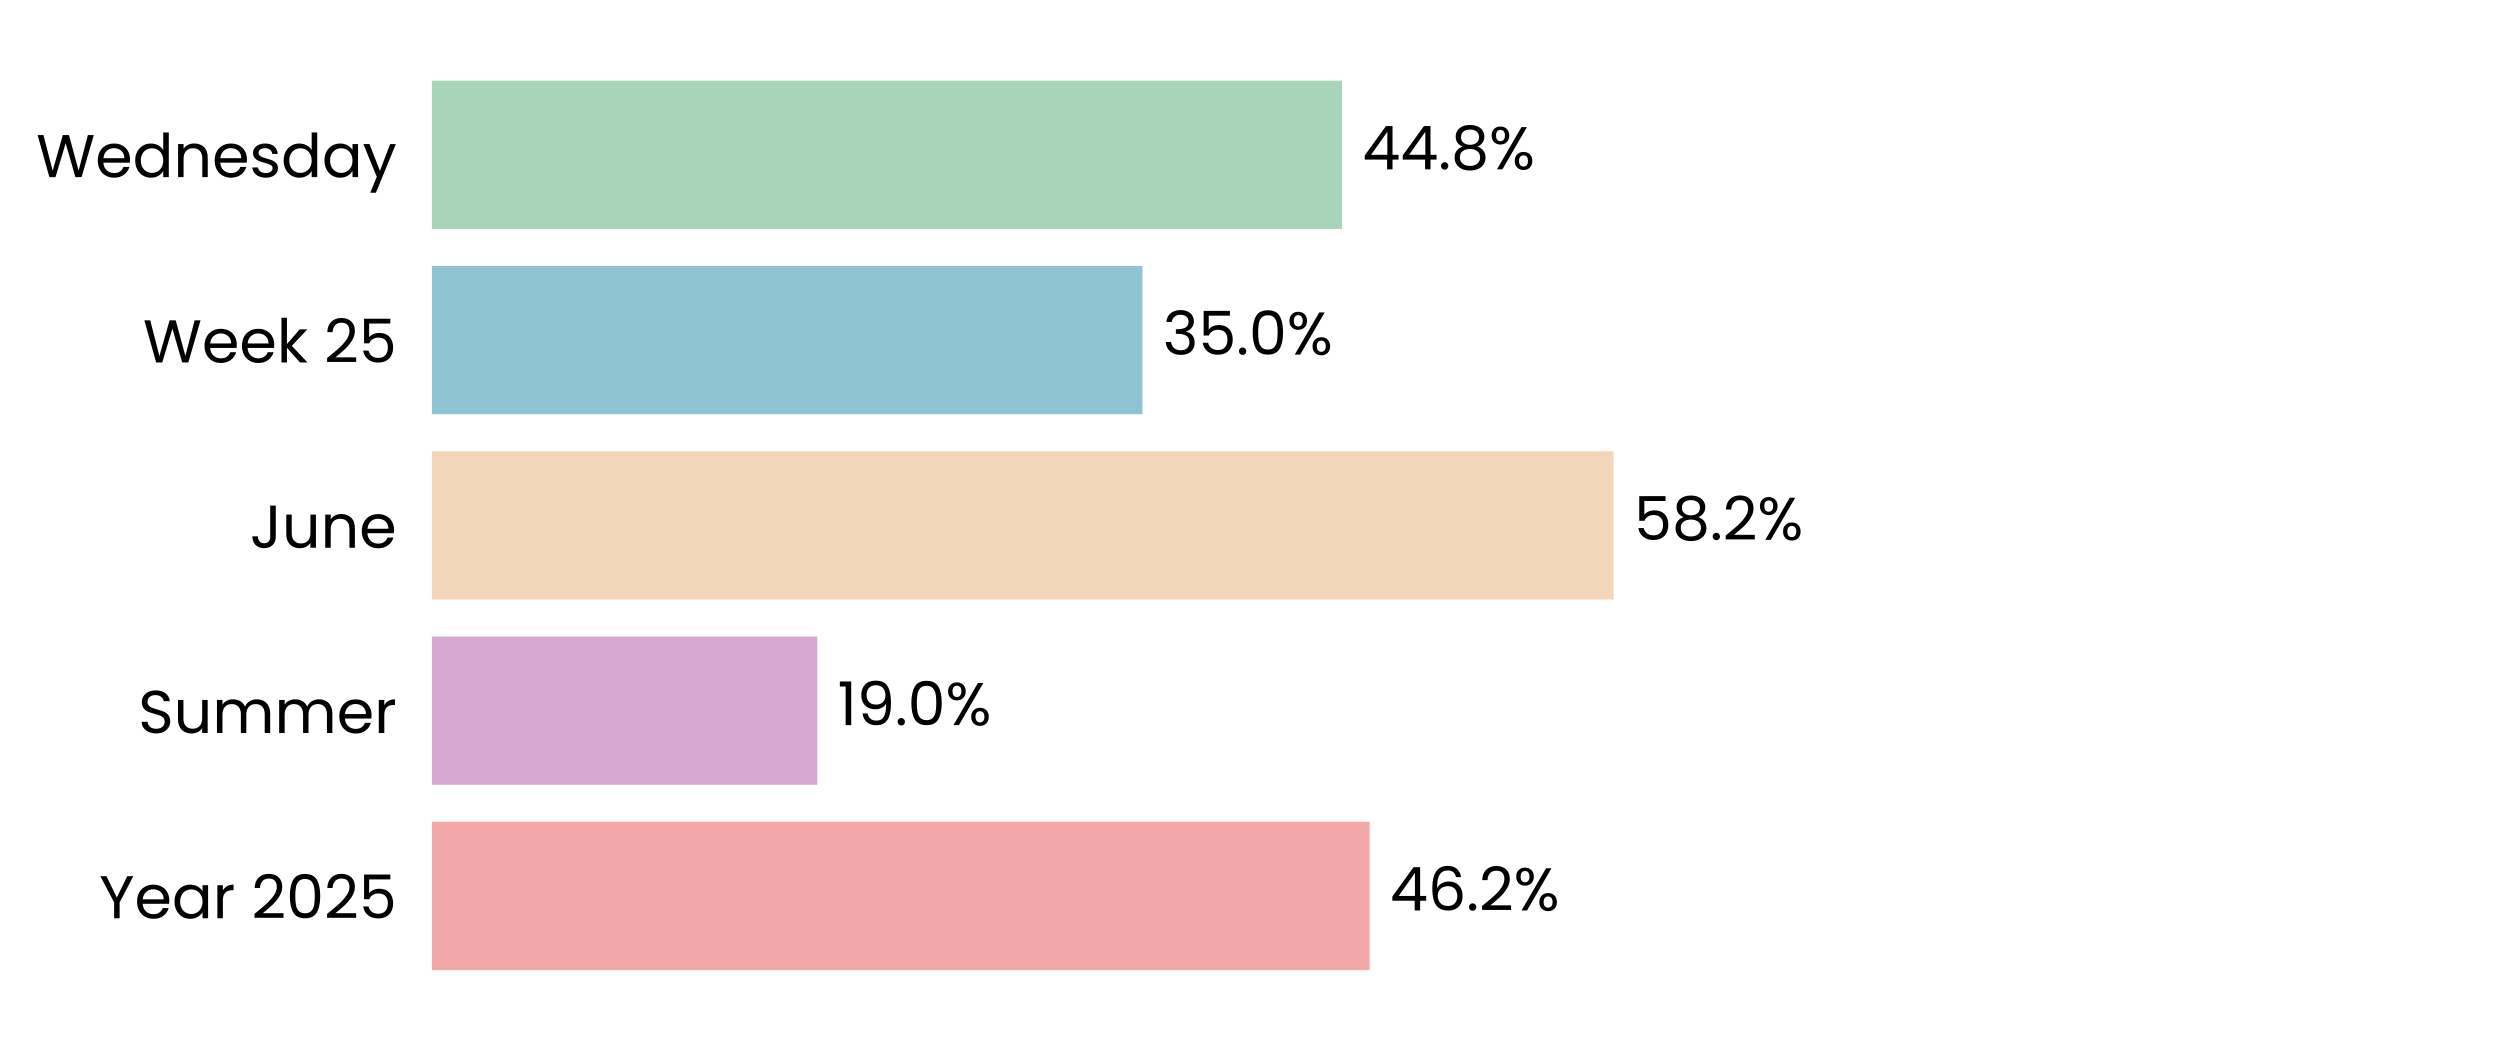
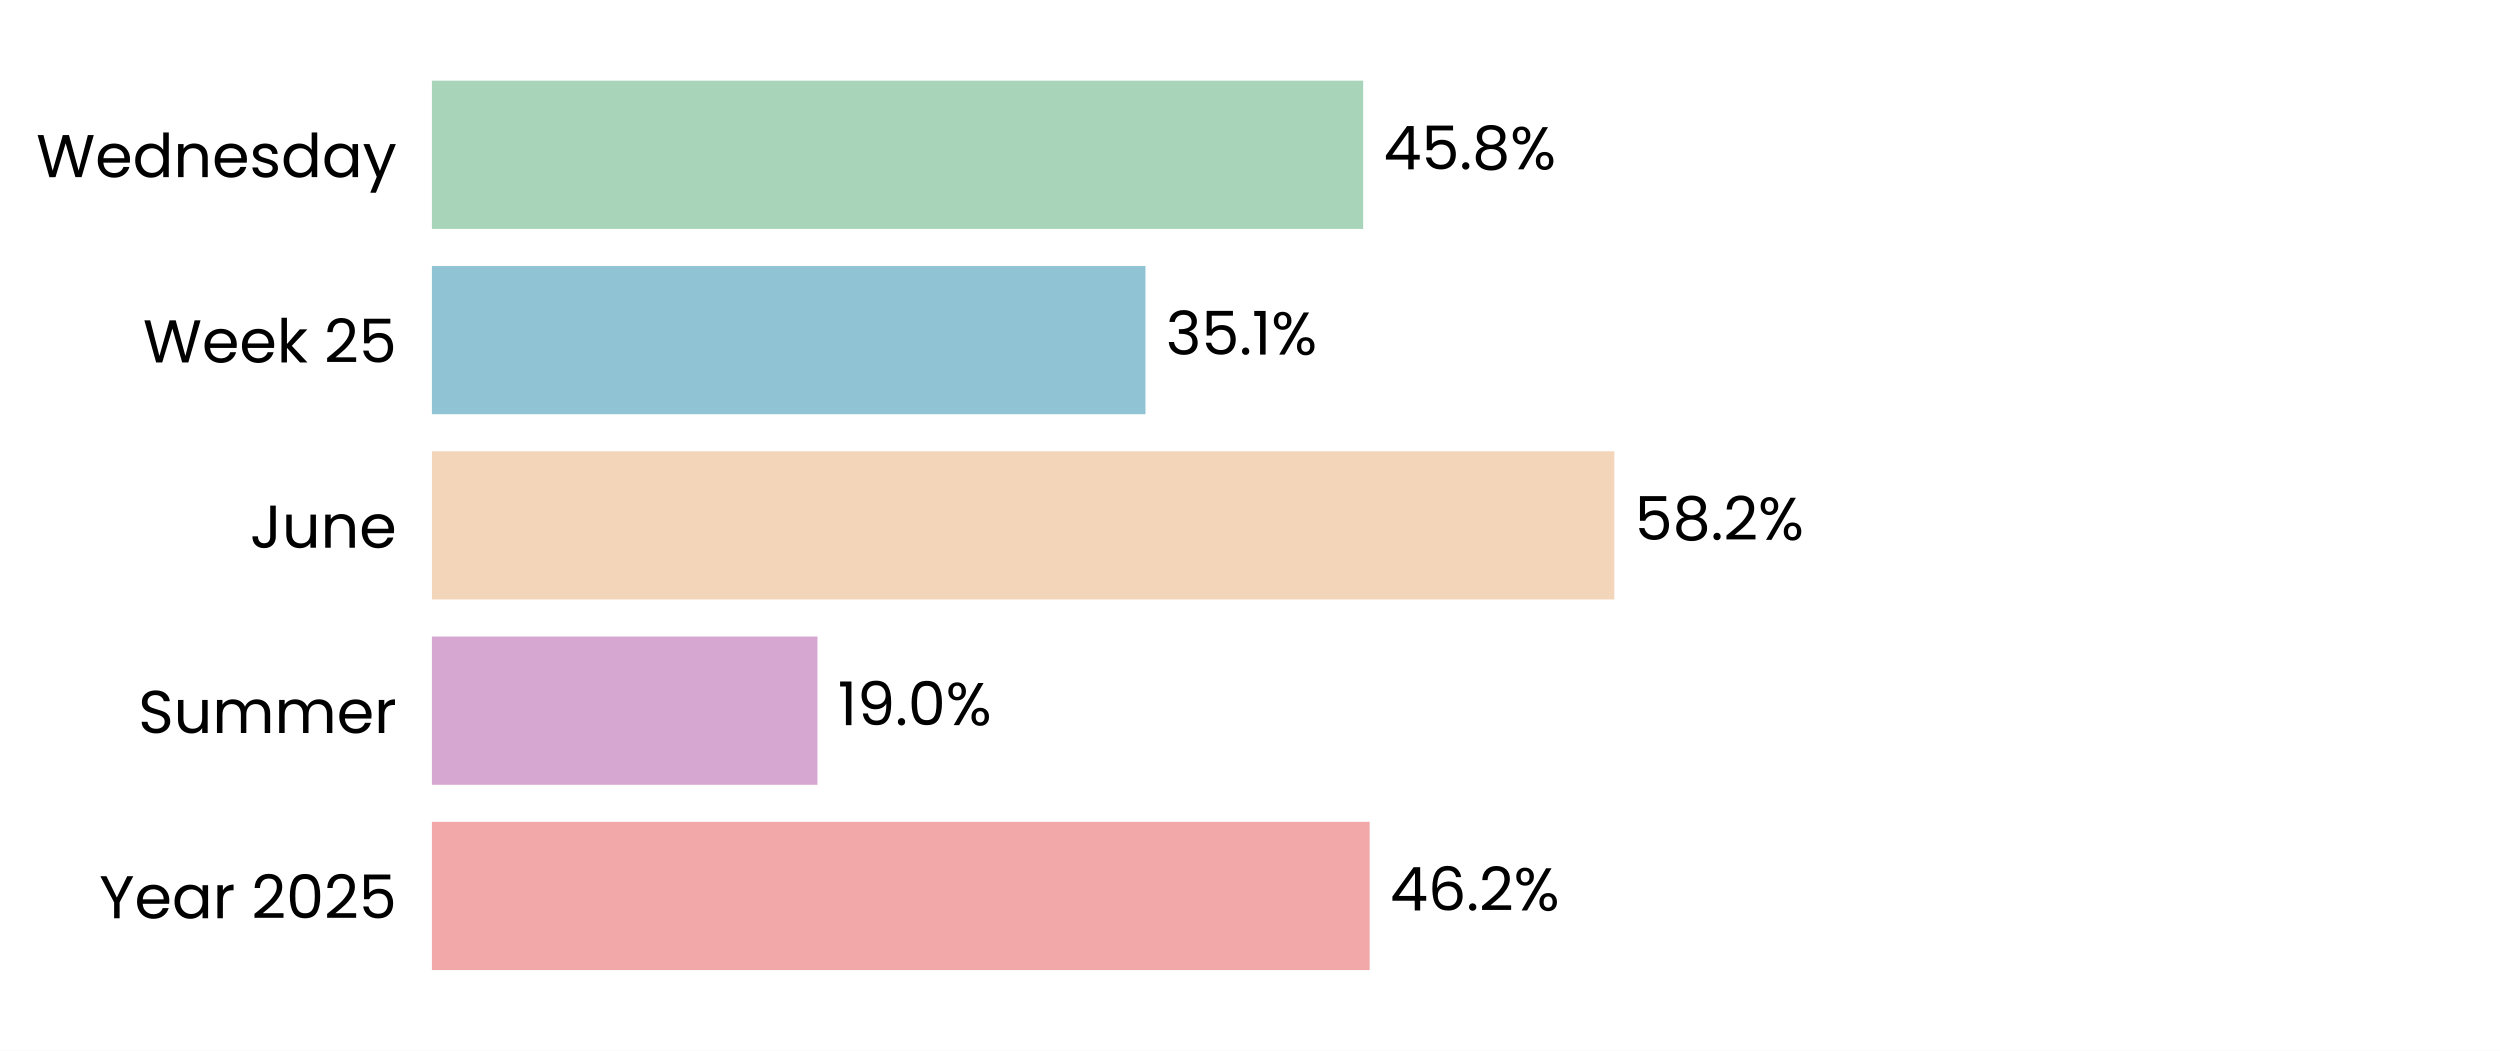
<svg xmlns="http://www.w3.org/2000/svg" xmlns:xlink="http://www.w3.org/1999/xlink" width="496.785pt" height="208.8pt" viewBox="0 0 496.785 208.8" version="1.1">
  <defs>
    <style type="text/css">*{stroke-linejoin: round; stroke-linecap: butt}</style>
  </defs>
  <g id="figure_1">
    <g id="patch_1">
      <path d="M 0 208.8  L 496.785 208.8  L 496.785 0  L 0 0  z " style="fill: #ffffff" />
    </g>
    <g id="axes_1">
      <g id="patch_2">
        <path d="M 85.825 201.6  L 489.585 201.6  L 489.585 7.2  L 85.825 7.2  z " style="fill: #ffffff" />
      </g>
      <g id="patch_3">
-         <path d="M 85.825 192.764  L 272.161 192.764  L 272.161 163.309  L 85.825 163.309  z " clip-path="url(#pfe2d5b6769)" style="fill: #f2a8a8" />
+         <path d="M 85.825 192.764  L 272.172 192.764  L 272.172 163.309  L 85.825 163.309  z " clip-path="url(#pf2ce32f71d)" style="fill: #f2a8a8" />
      </g>
      <g id="patch_4">
-         <path d="M 85.825 155.945  L 162.399 155.945  L 162.399 126.491  L 85.825 126.491  z " clip-path="url(#pfe2d5b6769)" style="fill: #d6a8d1" />
+         <path d="M 85.825 155.945  L 162.444 155.945  L 162.444 126.491  L 85.825 126.491  z " clip-path="url(#pf2ce32f71d)" style="fill: #d6a8d1" />
      </g>
      <g id="patch_5">
-         <path d="M 85.825 119.127  L 320.651 119.127  L 320.651 89.673  L 85.825 89.673  z " clip-path="url(#pfe2d5b6769)" style="fill: #f3d6ba" />
+         <path d="M 85.825 119.127  L 320.791 119.127  L 320.791 89.673  L 85.825 89.673  z " clip-path="url(#pf2ce32f71d)" style="fill: #f3d6ba" />
      </g>
      <g id="patch_6">
-         <path d="M 85.825 82.309  L 227.021 82.309  L 227.021 52.855  L 85.825 52.855  z " clip-path="url(#pfe2d5b6769)" style="fill: #90c3d4" />
+         <path d="M 85.825 82.309  L 227.622 82.309  L 227.622 52.855  L 85.825 52.855  z " clip-path="url(#pf2ce32f71d)" style="fill: #90c3d4" />
      </g>
      <g id="patch_7">
-         <path d="M 85.825 45.491  L 266.676 45.491  L 266.676 16.036  L 85.825 16.036  z " clip-path="url(#pfe2d5b6769)" style="fill: #a8d5ba" />
+         <path d="M 85.825 45.491  L 270.882 45.491  L 270.882 16.036  L 85.825 16.036  z " clip-path="url(#pf2ce32f71d)" style="fill: #a8d5ba" />
      </g>
      <g id="matplotlib.axis_1">
        <g id="ytick_1">
          <g id="text_1">
            <g transform="translate(19.71375 182.4764) scale(0.12 -0.12)">
              <defs>
                <path id="Poppins-Regular-59" d="M 3616 4461  L 2163 1683  L 2163 0  L 1581 0  L 1581 1683  L 122 4461  L 768 4461  L 1869 2202  L 2970 4461  L 3616 4461  z " transform="scale(0.015625)" />
                <path id="Poppins-Regular-65" d="M 3693 1888  Q 3693 1722 3674 1536  L 870 1536  Q 902 1018 1225 726  Q 1549 435 2010 435  Q 2387 435 2640 611  Q 2893 787 2995 1082  L 3622 1082  Q 3482 576 3059 259  Q 2637 -58 2010 -58  Q 1510 -58 1116 166  Q 723 390 499 803  Q 275 1216 275 1760  Q 275 2304 492 2713  Q 710 3123 1104 3344  Q 1498 3565 2010 3565  Q 2509 3565 2893 3347  Q 3277 3130 3485 2749  Q 3693 2368 3693 1888  z M 3091 2010  Q 3091 2342 2944 2582  Q 2797 2822 2544 2947  Q 2291 3072 1984 3072  Q 1542 3072 1232 2790  Q 922 2509 877 2010  L 3091 2010  z " transform="scale(0.015625)" />
                <path id="Poppins-Regular-61" d="M 275 1766  Q 275 2304 492 2710  Q 710 3117 1091 3341  Q 1472 3565 1939 3565  Q 2400 3565 2739 3366  Q 3078 3168 3245 2867  L 3245 3507  L 3834 3507  L 3834 0  L 3245 0  L 3245 653  Q 3072 346 2729 144  Q 2387 -58 1933 -58  Q 1466 -58 1088 172  Q 710 403 492 819  Q 275 1235 275 1766  z M 3245 1760  Q 3245 2157 3085 2451  Q 2925 2746 2653 2902  Q 2381 3059 2054 3059  Q 1728 3059 1459 2905  Q 1190 2752 1030 2457  Q 870 2163 870 1766  Q 870 1363 1030 1065  Q 1190 768 1459 611  Q 1728 454 2054 454  Q 2381 454 2653 611  Q 2925 768 3085 1065  Q 3245 1363 3245 1760  z " transform="scale(0.015625)" />
                <path id="Poppins-Regular-72" d="M 1075 2938  Q 1229 3238 1513 3404  Q 1798 3571 2208 3571  L 2208 2970  L 2054 2970  Q 1075 2970 1075 1907  L 1075 0  L 493 0  L 493 3507  L 1075 3507  L 1075 2938  z " transform="scale(0.015625)" />
                <path id="Poppins-Regular-20" transform="scale(0.015625)" />
                <path id="Poppins-Regular-32" d="M 326 467  Q 1139 1120 1600 1539  Q 2061 1958 2377 2416  Q 2694 2874 2694 3315  Q 2694 3731 2492 3971  Q 2291 4211 1843 4211  Q 1408 4211 1168 3939  Q 928 3667 909 3213  L 346 3213  Q 371 3930 780 4320  Q 1190 4710 1837 4710  Q 2496 4710 2883 4345  Q 3270 3981 3270 3341  Q 3270 2810 2953 2307  Q 2637 1805 2233 1424  Q 1830 1043 1203 538  L 3405 538  L 3405 51  L 326 51  L 326 467  z " transform="scale(0.015625)" />
                <path id="Poppins-Regular-30" d="M 397 2362  Q 397 3462 755 4080  Q 1114 4698 2010 4698  Q 2899 4698 3257 4080  Q 3616 3462 3616 2362  Q 3616 1242 3257 621  Q 2899 0 2010 0  Q 1114 0 755 621  Q 397 1242 397 2362  z M 3040 2362  Q 3040 2918 2966 3305  Q 2893 3693 2665 3929  Q 2438 4166 2010 4166  Q 1574 4166 1347 3929  Q 1120 3693 1046 3305  Q 973 2918 973 2362  Q 973 1786 1046 1395  Q 1120 1005 1347 768  Q 1574 531 2010 531  Q 2438 531 2665 768  Q 2893 1005 2966 1395  Q 3040 1786 3040 2362  z " transform="scale(0.015625)" />
                <path id="Poppins-Regular-35" d="M 3347 4122  L 1101 4122  L 1101 2662  Q 1248 2867 1536 2998  Q 1824 3130 2157 3130  Q 2688 3130 3021 2909  Q 3354 2688 3498 2339  Q 3642 1990 3642 1600  Q 3642 1139 3469 774  Q 3296 410 2941 198  Q 2586 -13 2061 -13  Q 1389 -13 973 332  Q 557 678 467 1254  L 1037 1254  Q 1120 890 1389 685  Q 1658 480 2067 480  Q 2573 480 2829 784  Q 3085 1088 3085 1587  Q 3085 2086 2829 2358  Q 2573 2630 2074 2630  Q 1734 2630 1481 2467  Q 1229 2304 1114 2022  L 563 2022  L 563 4634  L 3347 4634  L 3347 4122  z " transform="scale(0.015625)" />
              </defs>
              <use xlink:href="#Poppins-Regular-59" />
              <use xlink:href="#Poppins-Regular-65" transform="translate(58.39999 0)" />
              <use xlink:href="#Poppins-Regular-61" transform="translate(120.4 0)" />
              <use xlink:href="#Poppins-Regular-72" transform="translate(188 0)" />
              <use xlink:href="#Poppins-Regular-20" transform="translate(225.3 0)" />
              <use xlink:href="#Poppins-Regular-32" transform="translate(252 0)" />
              <use xlink:href="#Poppins-Regular-30" transform="translate(309.4999 0)" />
              <use xlink:href="#Poppins-Regular-32" transform="translate(372.2999 0)" />
              <use xlink:href="#Poppins-Regular-35" transform="translate(429.7999 0)" />
            </g>
          </g>
        </g>
        <g id="ytick_2">
          <g id="text_2">
            <g transform="translate(27.465 145.6582) scale(0.12 -0.12)">
              <defs>
                <path id="Poppins-Regular-53" d="M 1907 -45  Q 1466 -45 1117 112  Q 768 269 569 547  Q 371 826 365 1190  L 986 1190  Q 1018 877 1245 662  Q 1472 448 1907 448  Q 2323 448 2563 656  Q 2803 864 2803 1190  Q 2803 1446 2662 1606  Q 2522 1766 2310 1849  Q 2099 1933 1741 2029  Q 1299 2144 1033 2259  Q 768 2374 579 2620  Q 390 2867 390 3283  Q 390 3648 576 3929  Q 762 4211 1098 4364  Q 1434 4518 1869 4518  Q 2496 4518 2896 4204  Q 3296 3891 3347 3373  L 2707 3373  Q 2675 3629 2438 3824  Q 2202 4019 1811 4019  Q 1446 4019 1216 3830  Q 986 3642 986 3302  Q 986 3059 1123 2905  Q 1261 2752 1462 2672  Q 1664 2592 2029 2490  Q 2470 2368 2739 2249  Q 3008 2131 3200 1884  Q 3392 1638 3392 1216  Q 3392 890 3219 602  Q 3046 314 2707 134  Q 2368 -45 1907 -45  z " transform="scale(0.015625)" />
                <path id="Poppins-Regular-75" d="M 3603 3507  L 3603 0  L 3021 0  L 3021 518  Q 2854 250 2556 99  Q 2259 -51 1901 -51  Q 1491 -51 1164 118  Q 838 288 649 627  Q 461 966 461 1453  L 461 3507  L 1037 3507  L 1037 1530  Q 1037 1011 1299 732  Q 1562 454 2016 454  Q 2483 454 2752 742  Q 3021 1030 3021 1581  L 3021 3507  L 3603 3507  z " transform="scale(0.015625)" />
                <path id="Poppins-Regular-6d" d="M 4710 3571  Q 5120 3571 5440 3401  Q 5760 3232 5945 2893  Q 6131 2554 6131 2067  L 6131 0  L 5555 0  L 5555 1984  Q 5555 2509 5296 2787  Q 5037 3066 4595 3066  Q 4141 3066 3872 2774  Q 3603 2483 3603 1933  L 3603 0  L 3027 0  L 3027 1984  Q 3027 2509 2768 2787  Q 2509 3066 2067 3066  Q 1613 3066 1344 2774  Q 1075 2483 1075 1933  L 1075 0  L 493 0  L 493 3507  L 1075 3507  L 1075 3002  Q 1248 3277 1539 3424  Q 1830 3571 2182 3571  Q 2624 3571 2963 3372  Q 3302 3174 3469 2790  Q 3616 3162 3955 3366  Q 4294 3571 4710 3571  z " transform="scale(0.015625)" />
              </defs>
              <use xlink:href="#Poppins-Regular-53" />
              <use xlink:href="#Poppins-Regular-75" transform="translate(58.7 0)" />
              <use xlink:href="#Poppins-Regular-6d" transform="translate(122.7 0)" />
              <use xlink:href="#Poppins-Regular-6d" transform="translate(225.7 0)" />
              <use xlink:href="#Poppins-Regular-65" transform="translate(328.7 0)" />
              <use xlink:href="#Poppins-Regular-72" transform="translate(390.6999 0)" />
            </g>
          </g>
        </g>
        <g id="ytick_3">
          <g id="text_3">
            <g transform="translate(49.665 108.84) scale(0.12 -0.12)">
              <defs>
                <path id="Poppins-Regular-4a" d="M 2739 4461  L 2739 1165  Q 2739 614 2400 284  Q 2061 -45 1504 -45  Q 941 -45 601 291  Q 262 627 262 1210  L 845 1210  Q 851 883 1014 678  Q 1178 474 1504 474  Q 1830 474 1990 669  Q 2150 864 2150 1165  L 2150 4461  L 2739 4461  z " transform="scale(0.015625)" />
                <path id="Poppins-Regular-6e" d="M 2202 3571  Q 2842 3571 3238 3184  Q 3635 2797 3635 2067  L 3635 0  L 3059 0  L 3059 1984  Q 3059 2509 2796 2787  Q 2534 3066 2080 3066  Q 1619 3066 1347 2778  Q 1075 2490 1075 1939  L 1075 0  L 493 0  L 493 3507  L 1075 3507  L 1075 3008  Q 1248 3277 1545 3424  Q 1843 3571 2202 3571  z " transform="scale(0.015625)" />
              </defs>
              <use xlink:href="#Poppins-Regular-4a" />
              <use xlink:href="#Poppins-Regular-75" transform="translate(52.99999 0)" />
              <use xlink:href="#Poppins-Regular-6e" transform="translate(117 0)" />
              <use xlink:href="#Poppins-Regular-65" transform="translate(181 0)" />
            </g>
          </g>
        </g>
        <g id="ytick_4">
          <g id="text_4">
            <g transform="translate(28.41375 72.02182) scale(0.12 -0.12)">
              <defs>
                <path id="Poppins-Regular-57" d="M 6099 4461  L 4806 0  L 4154 0  L 3117 3590  L 2042 0  L 1395 -6  L 147 4461  L 768 4461  L 1741 678  L 2816 4461  L 3469 4461  L 4493 691  L 5472 4461  L 6099 4461  z " transform="scale(0.015625)" />
                <path id="Poppins-Regular-6b" d="M 2451 0  L 1075 1549  L 1075 0  L 493 0  L 493 4736  L 1075 4736  L 1075 1952  L 2426 3507  L 3238 3507  L 1587 1760  L 3245 0  L 2451 0  z " transform="scale(0.015625)" />
              </defs>
              <use xlink:href="#Poppins-Regular-57" />
              <use xlink:href="#Poppins-Regular-65" transform="translate(97.59999 0)" />
              <use xlink:href="#Poppins-Regular-65" transform="translate(159.6 0)" />
              <use xlink:href="#Poppins-Regular-6b" transform="translate(221.6 0)" />
              <use xlink:href="#Poppins-Regular-20" transform="translate(273.0999 0)" />
              <use xlink:href="#Poppins-Regular-32" transform="translate(299.7999 0)" />
              <use xlink:href="#Poppins-Regular-35" transform="translate(357.2999 0)" />
            </g>
          </g>
        </g>
        <g id="ytick_5">
          <g id="text_5">
            <g transform="translate(7.2 35.20364) scale(0.12 -0.12)">
              <defs>
                <path id="Poppins-Regular-64" d="M 275 1766  Q 275 2304 492 2710  Q 710 3117 1091 3341  Q 1472 3565 1946 3565  Q 2355 3565 2707 3376  Q 3059 3187 3245 2880  L 3245 4736  L 3834 4736  L 3834 0  L 3245 0  L 3245 659  Q 3072 346 2733 144  Q 2394 -58 1939 -58  Q 1472 -58 1091 172  Q 710 403 492 819  Q 275 1235 275 1766  z M 3245 1760  Q 3245 2157 3085 2451  Q 2925 2746 2653 2902  Q 2381 3059 2054 3059  Q 1728 3059 1459 2905  Q 1190 2752 1030 2457  Q 870 2163 870 1766  Q 870 1363 1030 1065  Q 1190 768 1459 611  Q 1728 454 2054 454  Q 2381 454 2653 611  Q 2925 768 3085 1065  Q 3245 1363 3245 1760  z " transform="scale(0.015625)" />
                <path id="Poppins-Regular-73" d="M 1734 -58  Q 1331 -58 1011 80  Q 691 218 505 464  Q 320 710 301 1030  L 902 1030  Q 928 768 1149 601  Q 1370 435 1728 435  Q 2061 435 2253 582  Q 2445 730 2445 954  Q 2445 1184 2240 1296  Q 2035 1408 1606 1517  Q 1216 1619 969 1724  Q 723 1830 547 2038  Q 371 2246 371 2586  Q 371 2854 531 3078  Q 691 3302 985 3433  Q 1280 3565 1658 3565  Q 2240 3565 2598 3270  Q 2957 2976 2982 2464  L 2400 2464  Q 2381 2739 2179 2905  Q 1978 3072 1638 3072  Q 1325 3072 1139 2937  Q 954 2803 954 2586  Q 954 2413 1066 2301  Q 1178 2189 1347 2121  Q 1517 2054 1818 1971  Q 2195 1869 2432 1769  Q 2669 1670 2838 1472  Q 3008 1274 3014 954  Q 3014 666 2854 435  Q 2694 205 2403 73  Q 2112 -58 1734 -58  z " transform="scale(0.015625)" />
                <path id="Poppins-Regular-79" d="M 3514 3507  L 1402 -1651  L 800 -1651  L 1491 38  L 77 3507  L 723 3507  L 1824 666  L 2912 3507  L 3514 3507  z " transform="scale(0.015625)" />
              </defs>
              <use xlink:href="#Poppins-Regular-57" />
              <use xlink:href="#Poppins-Regular-65" transform="translate(97.59999 0)" />
              <use xlink:href="#Poppins-Regular-64" transform="translate(159.6 0)" />
              <use xlink:href="#Poppins-Regular-6e" transform="translate(227.2 0)" />
              <use xlink:href="#Poppins-Regular-65" transform="translate(291.2 0)" />
              <use xlink:href="#Poppins-Regular-73" transform="translate(353.1999 0)" />
              <use xlink:href="#Poppins-Regular-64" transform="translate(405.3999 0)" />
              <use xlink:href="#Poppins-Regular-61" transform="translate(472.9999 0)" />
              <use xlink:href="#Poppins-Regular-79" transform="translate(540.5999 0)" />
            </g>
          </g>
        </g>
      </g>
      <g id="text_6">
-         <g transform="translate(276.1983 180.9164) scale(0.12 -0.12)">
+         <g transform="translate(276.2098 180.9164) scale(0.12 -0.12)">
          <defs>
            <path id="Poppins-Regular-34" d="M 256 1030  L 256 1472  L 2502 4582  L 3200 4582  L 3200 1536  L 3840 1536  L 3840 1030  L 3200 1030  L 3200 0  L 2624 0  L 2624 1030  L 256 1030  z M 2650 3974  L 928 1536  L 2650 1536  L 2650 3974  z " transform="scale(0.015625)" />
            <path id="Poppins-Regular-36" d="M 2976 3526  Q 2835 4237 2099 4237  Q 1530 4237 1248 3798  Q 966 3360 973 2355  Q 1120 2688 1462 2877  Q 1805 3066 2227 3066  Q 2886 3066 3280 2656  Q 3674 2246 3674 1523  Q 3674 1088 3504 742  Q 3334 397 2992 192  Q 2650 -13 2163 -13  Q 1504 -13 1133 281  Q 762 576 614 1094  Q 467 1613 467 2374  Q 467 4723 2106 4723  Q 2733 4723 3091 4384  Q 3450 4045 3514 3526  L 2976 3526  z M 2106 2573  Q 1830 2573 1587 2461  Q 1344 2349 1193 2121  Q 1043 1894 1043 1568  Q 1043 1082 1324 778  Q 1606 474 2131 474  Q 2579 474 2844 752  Q 3110 1030 3110 1504  Q 3110 2003 2854 2288  Q 2598 2573 2106 2573  z " transform="scale(0.015625)" />
            <path id="Poppins-Regular-2e" d="M 678 -38  Q 512 -38 397 77  Q 282 192 282 358  Q 282 525 397 640  Q 512 755 678 755  Q 838 755 950 640  Q 1062 525 1062 358  Q 1062 192 950 77  Q 838 -38 678 -38  z " transform="scale(0.015625)" />
            <path id="Poppins-Regular-25" d="M 269 3584  Q 269 4019 531 4278  Q 794 4538 1203 4538  Q 1613 4538 1875 4278  Q 2138 4019 2138 3584  Q 2138 3142 1875 2883  Q 1613 2624 1203 2624  Q 794 2624 531 2883  Q 269 3142 269 3584  z M 4006 4467  L 1414 0  L 838 0  L 3430 4467  L 4006 4467  z M 1203 4179  Q 986 4179 861 4028  Q 736 3878 736 3584  Q 736 3290 861 3136  Q 986 2982 1203 2982  Q 1421 2982 1549 3139  Q 1677 3296 1677 3584  Q 1677 3878 1549 4028  Q 1421 4179 1203 4179  z M 2720 883  Q 2720 1325 2982 1584  Q 3245 1843 3654 1843  Q 4064 1843 4323 1584  Q 4582 1325 4582 883  Q 4582 448 4323 185  Q 4064 -77 3654 -77  Q 3245 -77 2982 182  Q 2720 442 2720 883  z M 3648 1478  Q 3430 1478 3302 1328  Q 3174 1178 3174 883  Q 3174 595 3302 444  Q 3430 294 3648 294  Q 3866 294 3994 444  Q 4122 595 4122 883  Q 4122 1178 3994 1328  Q 3866 1478 3648 1478  z " transform="scale(0.015625)" />
          </defs>
          <use xlink:href="#Poppins-Regular-34" />
          <use xlink:href="#Poppins-Regular-36" transform="translate(62.89999 0)" />
          <use xlink:href="#Poppins-Regular-2e" transform="translate(126.4 0)" />
          <use xlink:href="#Poppins-Regular-32" transform="translate(147.4 0)" />
          <use xlink:href="#Poppins-Regular-25" transform="translate(204.8999 0)" />
        </g>
      </g>
      <g id="text_7">
-         <g transform="translate(166.4362 144.0982) scale(0.12 -0.12)">
+         <g transform="translate(166.4819 144.0982) scale(0.12 -0.12)">
          <defs>
            <path id="Poppins-Regular-31" d="M 243 4096  L 243 4627  L 1446 4627  L 1446 0  L 858 0  L 858 4096  L 243 4096  z " transform="scale(0.015625)" />
            <path id="Poppins-Regular-39" d="M 1146 1242  Q 1210 877 1443 678  Q 1677 480 2074 480  Q 2605 480 2857 896  Q 3110 1312 3098 2298  Q 2963 2010 2649 1846  Q 2336 1683 1952 1683  Q 1523 1683 1187 1859  Q 851 2035 659 2374  Q 467 2714 467 3194  Q 467 3878 864 4297  Q 1261 4717 1990 4717  Q 2886 4717 3248 4134  Q 3610 3552 3610 2400  Q 3610 1594 3466 1069  Q 3322 544 2979 269  Q 2637 -6 2042 -6  Q 1389 -6 1024 346  Q 659 698 608 1242  L 1146 1242  z M 2048 2176  Q 2477 2176 2752 2441  Q 3027 2707 3027 3162  Q 3027 3642 2758 3936  Q 2490 4230 2003 4230  Q 1555 4230 1289 3948  Q 1024 3667 1024 3206  Q 1024 2739 1286 2457  Q 1549 2176 2048 2176  z " transform="scale(0.015625)" />
          </defs>
          <use xlink:href="#Poppins-Regular-31" />
          <use xlink:href="#Poppins-Regular-39" transform="translate(31.99998 0)" />
          <use xlink:href="#Poppins-Regular-2e" transform="translate(94.99997 0)" />
          <use xlink:href="#Poppins-Regular-30" transform="translate(116 0)" />
          <use xlink:href="#Poppins-Regular-25" transform="translate(178.7999 0)" />
        </g>
      </g>
      <g id="text_8">
-         <g transform="translate(324.6883 107.28) scale(0.12 -0.12)">
+         <g transform="translate(324.8285 107.28) scale(0.12 -0.12)">
          <defs>
            <path id="Poppins-Regular-38" d="M 1242 2406  Q 883 2547 691 2816  Q 499 3085 499 3469  Q 499 3814 672 4092  Q 845 4371 1187 4534  Q 1530 4698 2016 4698  Q 2502 4698 2844 4534  Q 3187 4371 3363 4092  Q 3539 3814 3539 3469  Q 3539 3098 3340 2819  Q 3142 2541 2797 2406  Q 3194 2285 3427 1981  Q 3661 1677 3661 1248  Q 3661 832 3456 521  Q 3251 211 2876 41  Q 2502 -128 2016 -128  Q 1530 -128 1162 41  Q 794 211 589 521  Q 384 832 384 1248  Q 384 1677 614 1984  Q 845 2291 1242 2406  z M 2976 3398  Q 2976 3789 2720 4000  Q 2464 4211 2016 4211  Q 1574 4211 1318 4000  Q 1062 3789 1062 3392  Q 1062 3034 1328 2816  Q 1594 2598 2016 2598  Q 2445 2598 2710 2819  Q 2976 3040 2976 3398  z M 2016 2150  Q 1542 2150 1241 1929  Q 941 1709 941 1267  Q 941 858 1232 608  Q 1523 358 2016 358  Q 2509 358 2797 608  Q 3085 858 3085 1267  Q 3085 1696 2790 1923  Q 2496 2150 2016 2150  z " transform="scale(0.015625)" />
          </defs>
          <use xlink:href="#Poppins-Regular-35" />
          <use xlink:href="#Poppins-Regular-38" transform="translate(62.79999 0)" />
          <use xlink:href="#Poppins-Regular-2e" transform="translate(125.9 0)" />
          <use xlink:href="#Poppins-Regular-32" transform="translate(146.9 0)" />
          <use xlink:href="#Poppins-Regular-25" transform="translate(204.3999 0)" />
        </g>
      </g>
      <g id="text_9">
-         <g transform="translate(231.0584 70.46182) scale(0.12 -0.12)">
+         <g transform="translate(231.6593 70.46182) scale(0.12 -0.12)">
          <defs>
            <path id="Poppins-Regular-33" d="M 384 3462  Q 429 4051 838 4384  Q 1248 4717 1901 4717  Q 2336 4717 2653 4560  Q 2970 4403 3133 4134  Q 3296 3866 3296 3526  Q 3296 3130 3069 2842  Q 2842 2554 2477 2470  L 2477 2438  Q 2893 2336 3136 2035  Q 3379 1734 3379 1248  Q 3379 883 3212 592  Q 3046 301 2713 134  Q 2381 -32 1914 -32  Q 1235 -32 800 323  Q 365 678 314 1331  L 877 1331  Q 922 947 1190 704  Q 1459 461 1907 461  Q 2355 461 2588 694  Q 2822 928 2822 1299  Q 2822 1779 2502 1990  Q 2182 2202 1536 2202  L 1389 2202  L 1389 2688  L 1542 2688  Q 2131 2694 2432 2883  Q 2733 3072 2733 3469  Q 2733 3808 2512 4013  Q 2291 4218 1882 4218  Q 1485 4218 1241 4013  Q 998 3808 954 3462  L 384 3462  z " transform="scale(0.015625)" />
          </defs>
          <use xlink:href="#Poppins-Regular-33" />
          <use xlink:href="#Poppins-Regular-35" transform="translate(58.89999 0)" />
          <use xlink:href="#Poppins-Regular-2e" transform="translate(121.7 0)" />
-           <use xlink:href="#Poppins-Regular-30" transform="translate(142.7 0)" />
-           <use xlink:href="#Poppins-Regular-25" transform="translate(205.5 0)" />
+           <use xlink:href="#Poppins-Regular-31" transform="translate(142.7 0)" />
+           <use xlink:href="#Poppins-Regular-25" transform="translate(174.7 0)" />
        </g>
      </g>
      <g id="text_10">
-         <g transform="translate(270.7134 33.64364) scale(0.12 -0.12)">
+         <g transform="translate(274.9193 33.64364) scale(0.12 -0.12)">
          <use xlink:href="#Poppins-Regular-34" />
-           <use xlink:href="#Poppins-Regular-34" transform="translate(62.89999 0)" />
-           <use xlink:href="#Poppins-Regular-2e" transform="translate(125.8 0)" />
-           <use xlink:href="#Poppins-Regular-38" transform="translate(146.8 0)" />
-           <use xlink:href="#Poppins-Regular-25" transform="translate(209.9 0)" />
+           <use xlink:href="#Poppins-Regular-35" transform="translate(62.89999 0)" />
+           <use xlink:href="#Poppins-Regular-2e" transform="translate(125.7 0)" />
+           <use xlink:href="#Poppins-Regular-38" transform="translate(146.7 0)" />
+           <use xlink:href="#Poppins-Regular-25" transform="translate(209.8 0)" />
        </g>
      </g>
    </g>
  </g>
  <defs>
-     <clipPath id="pfe2d5b6769">
+     <clipPath id="pf2ce32f71d">
      <rect x="85.825" y="7.2" width="403.76" height="194.4" />
    </clipPath>
  </defs>
</svg>
